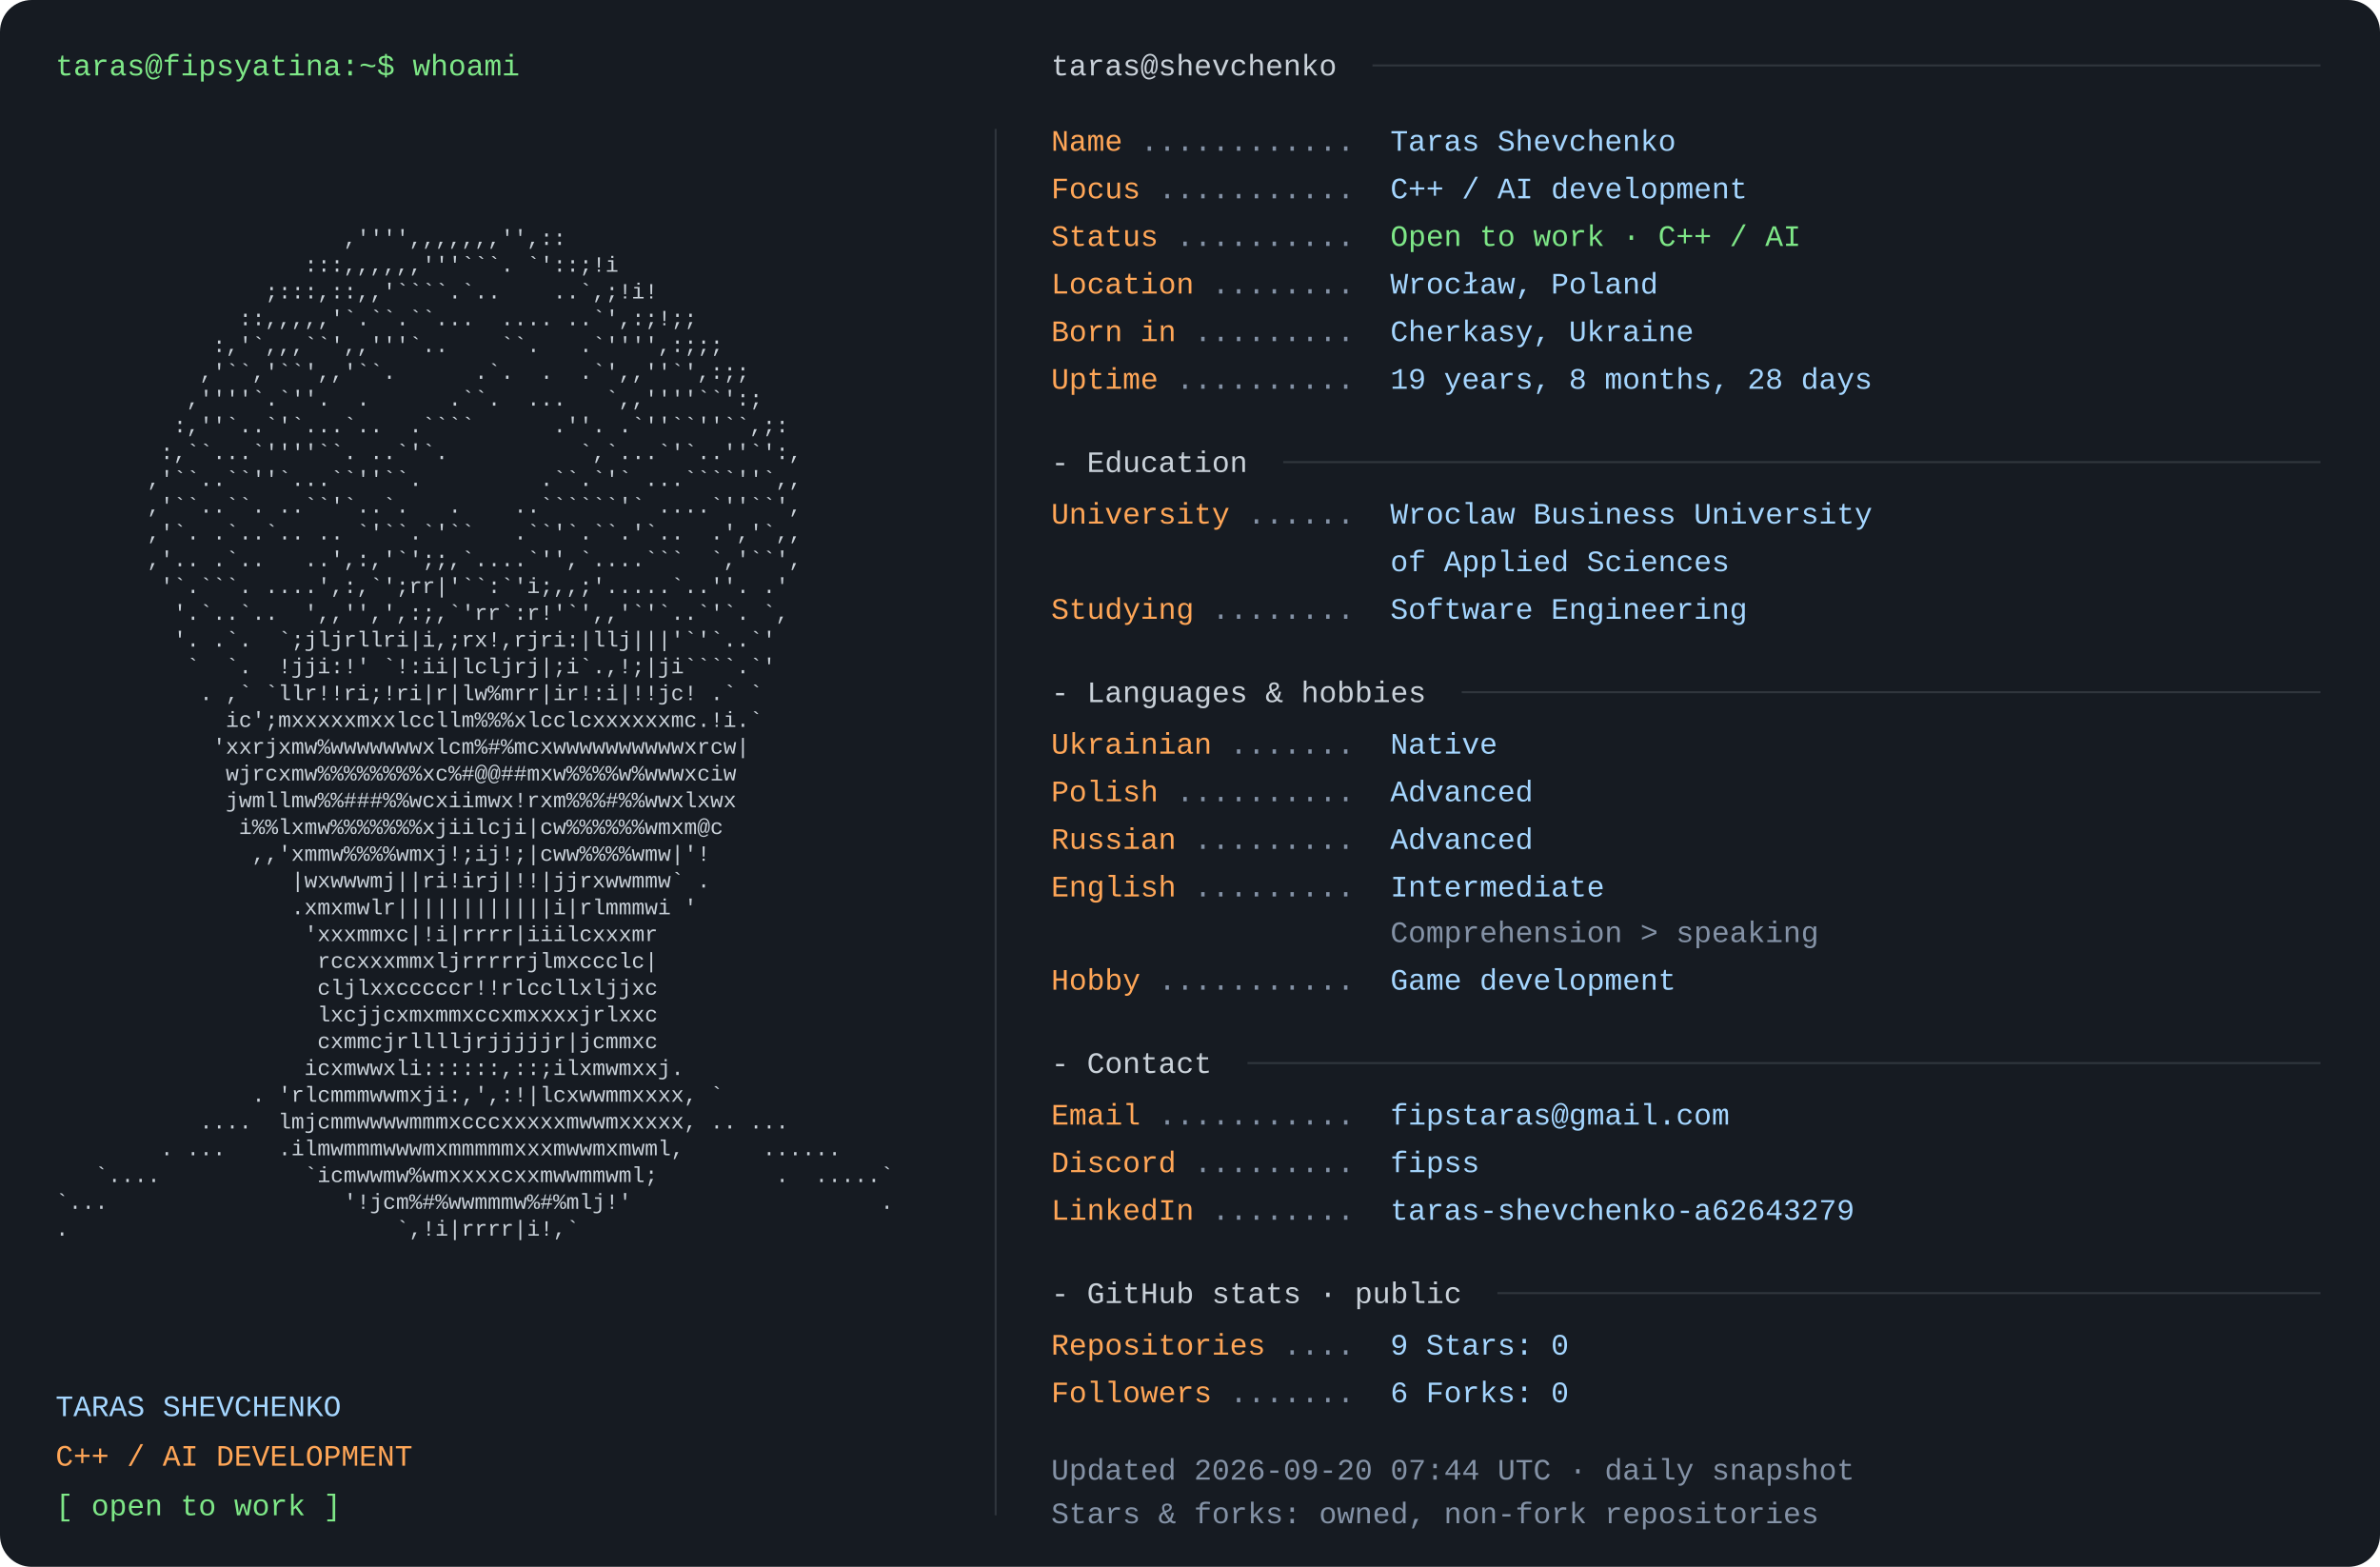
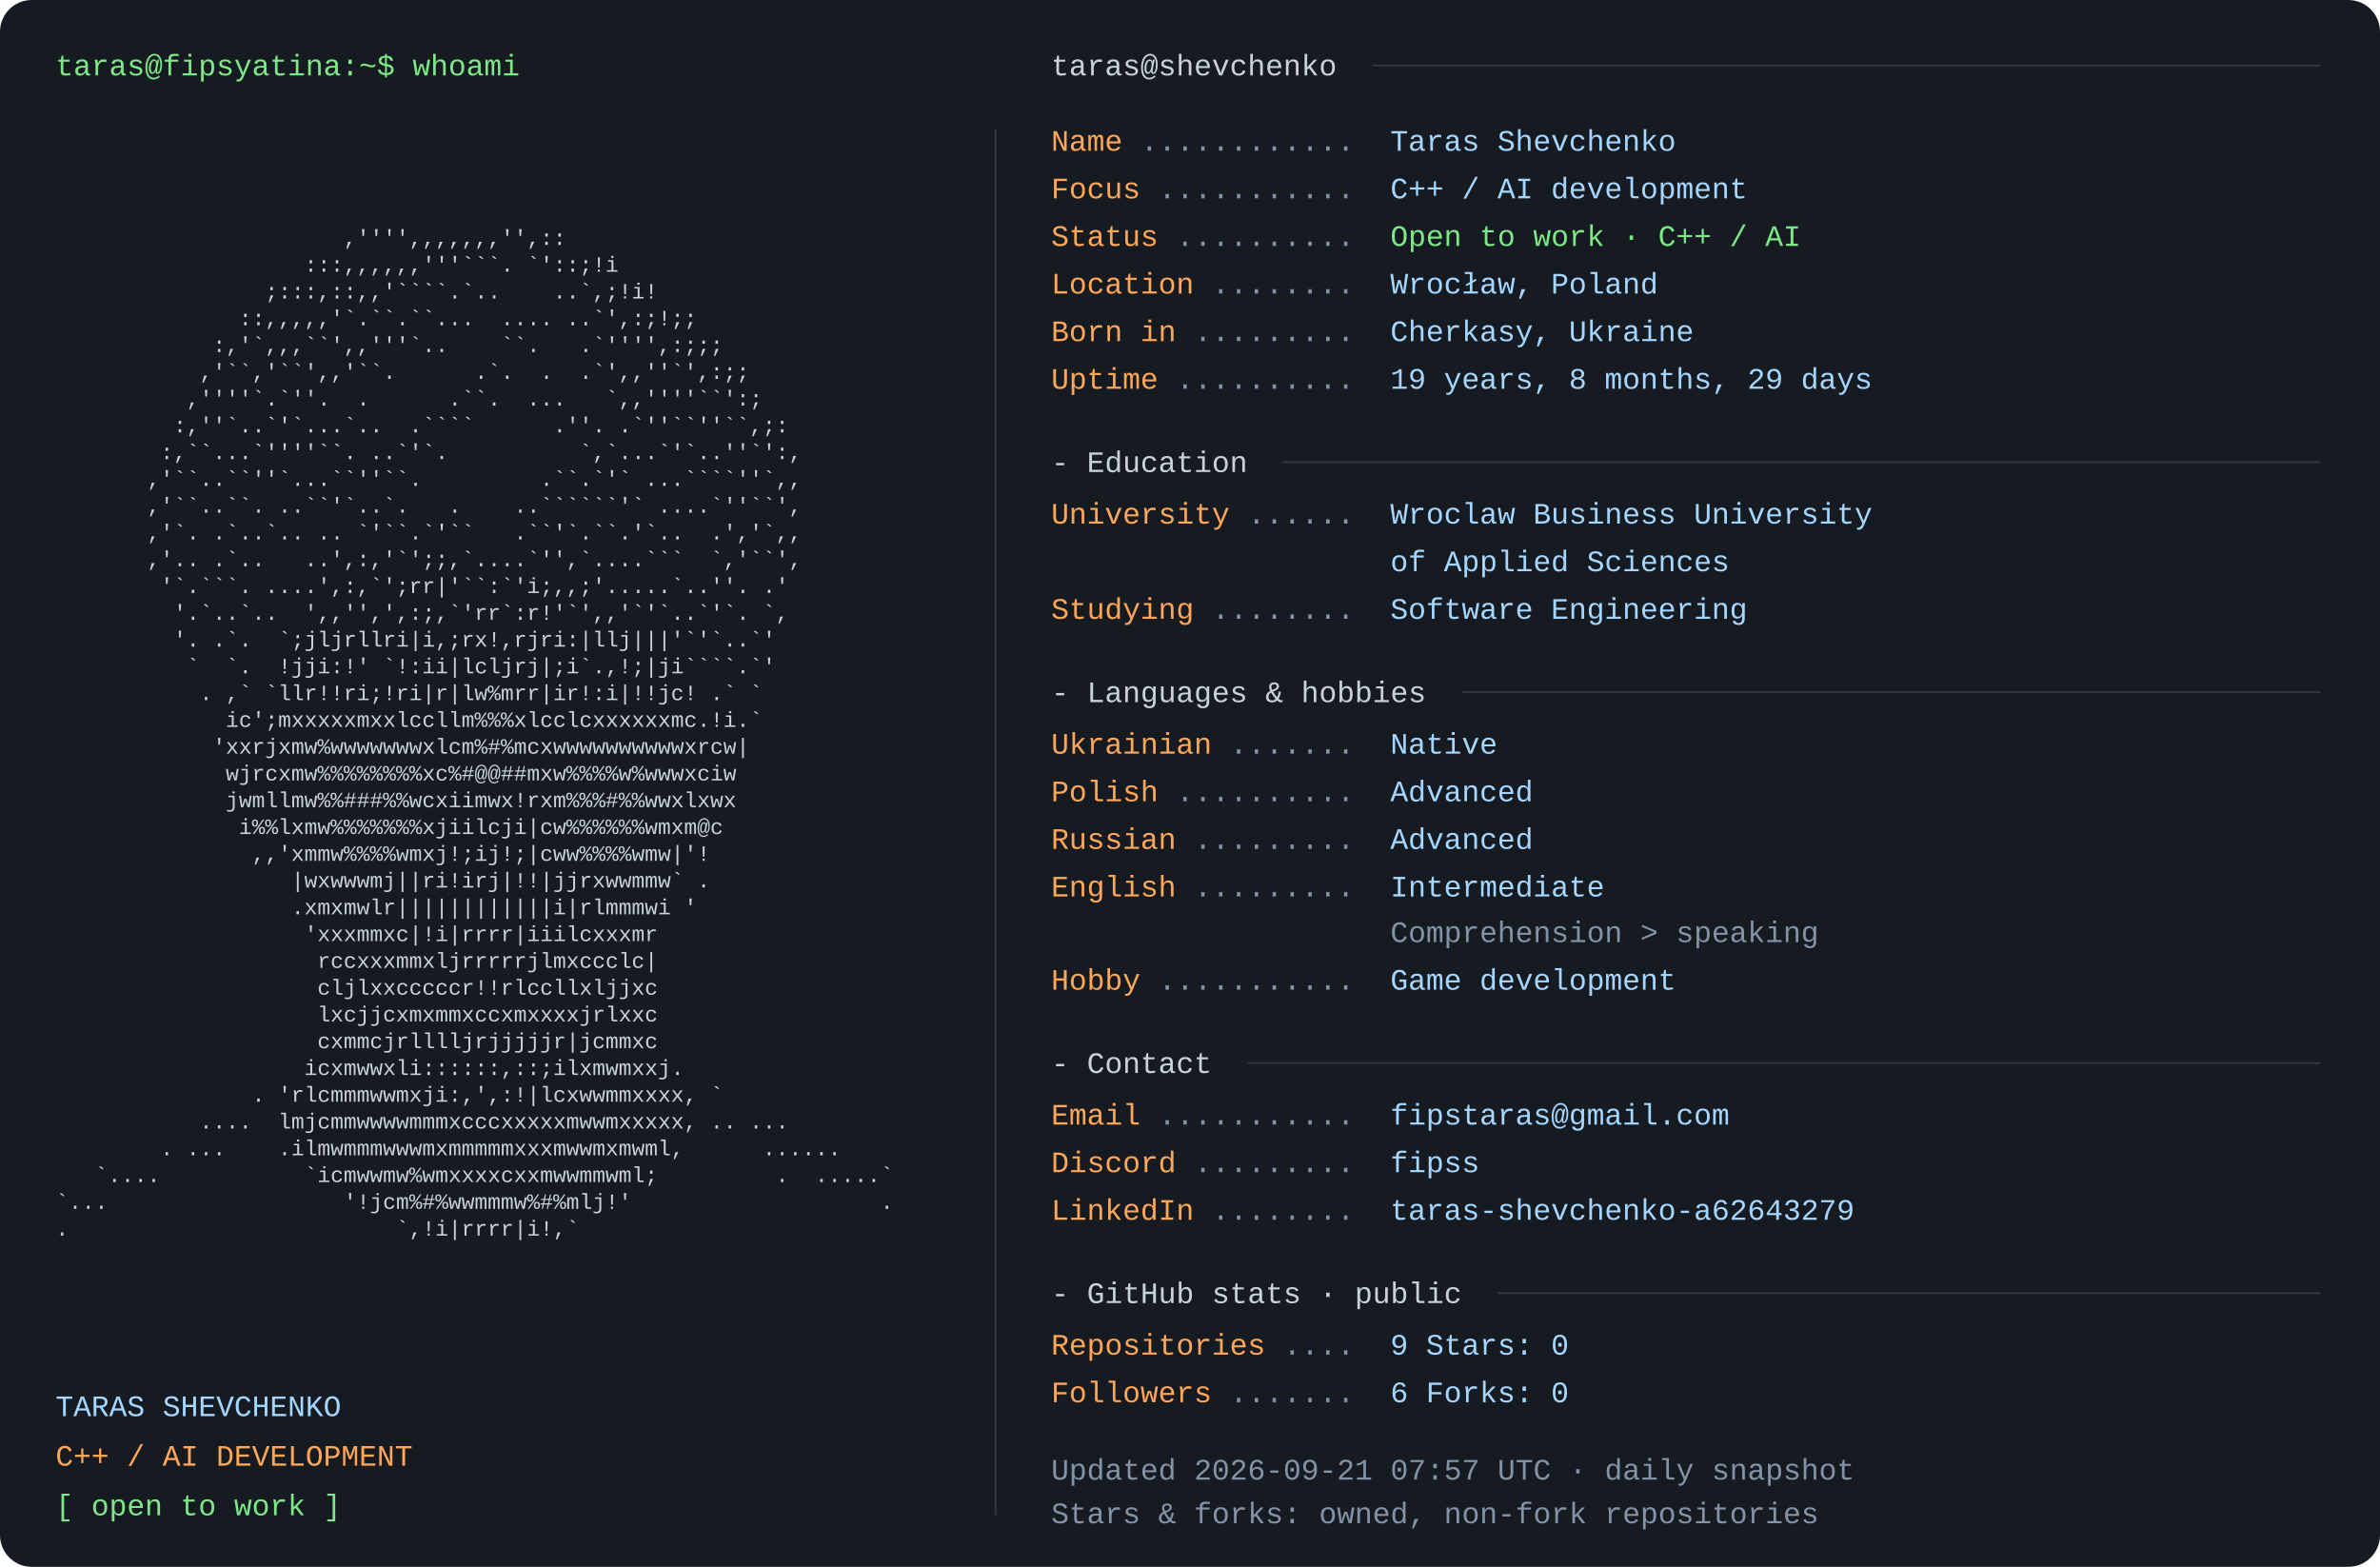
<svg xmlns="http://www.w3.org/2000/svg" width="1200" height="790" viewBox="0 0 1200 790" role="img" aria-labelledby="title desc">
  <rect width="1200" height="790" rx="16" fill="#161b22" />
  <style>text{font-family:Consolas,"Liberation Mono",Menlo,monospace;font-size:15px} .portrait{font-size:11px} text{white-space:pre}</style>
  <text x="28" y="38" fill="#7ee787">taras@fipsyatina:~$ whoami</text>
  <text x="28" y="110.0" fill="#c9d1d9" class="portrait" xml:space="preserve" textLength="460" lengthAdjust="spacingAndGlyphs">                                                                </text>
  <text x="28" y="123.5" fill="#c9d1d9" class="portrait" xml:space="preserve" textLength="460" lengthAdjust="spacingAndGlyphs">                      ,'''',,,,,,,'',::                         </text>
  <text x="28" y="137.0" fill="#c9d1d9" class="portrait" xml:space="preserve" textLength="460" lengthAdjust="spacingAndGlyphs">                   :::,,,,,,'''```. `'::;!i                     </text>
  <text x="28" y="150.5" fill="#c9d1d9" class="portrait" xml:space="preserve" textLength="460" lengthAdjust="spacingAndGlyphs">                ;:::,::,,'````.`..    ..`,;!i!                  </text>
  <text x="28" y="164.0" fill="#c9d1d9" class="portrait" xml:space="preserve" textLength="460" lengthAdjust="spacingAndGlyphs">              ::,,,,,'`.``.``...  .... ..`',:;!;;               </text>
  <text x="28" y="177.5" fill="#c9d1d9" class="portrait" xml:space="preserve" textLength="460" lengthAdjust="spacingAndGlyphs">            :,'`,,,``',,'''`..    ``.   .`'''',:;;;             </text>
  <text x="28" y="191.0" fill="#c9d1d9" class="portrait" xml:space="preserve" textLength="460" lengthAdjust="spacingAndGlyphs">           ,'``,'``',,'``.      .`.  .  .`',,''`',:;;           </text>
  <text x="28" y="204.5" fill="#c9d1d9" class="portrait" xml:space="preserve" textLength="460" lengthAdjust="spacingAndGlyphs">          ,''''`.`''.  .      .``.  ...   `,,''''``':;          </text>
  <text x="28" y="218.0" fill="#c9d1d9" class="portrait" xml:space="preserve" textLength="460" lengthAdjust="spacingAndGlyphs">         :,''`..`'`...`..  .````      .''. .`''``''``,;:        </text>
  <text x="28" y="231.5" fill="#c9d1d9" class="portrait" xml:space="preserve" textLength="460" lengthAdjust="spacingAndGlyphs">        :,``...`''''``. ..`'`.          `,`...`'`..''`':,       </text>
  <text x="28" y="245.0" fill="#c9d1d9" class="portrait" xml:space="preserve" textLength="460" lengthAdjust="spacingAndGlyphs">       ,'``..``''`...``''``.         .``.`'` ...````''`,,       </text>
  <text x="28" y="258.5" fill="#c9d1d9" class="portrait" xml:space="preserve" textLength="460" lengthAdjust="spacingAndGlyphs">       ,'``..``. ..``'`..`.   .    ..``````'` ....`''``',       </text>
  <text x="28" y="272.0" fill="#c9d1d9" class="portrait" xml:space="preserve" textLength="460" lengthAdjust="spacingAndGlyphs">       ,'`. .`..`.. .. `'``.`'``   .``'`.``.'`..  .','`,,       </text>
  <text x="28" y="285.5" fill="#c9d1d9" class="portrait" xml:space="preserve" textLength="460" lengthAdjust="spacingAndGlyphs">       ,'.. .`..   ..',:,'`';;,`....`'',`....```  `,'``',       </text>
  <text x="28" y="299.0" fill="#c9d1d9" class="portrait" xml:space="preserve" textLength="460" lengthAdjust="spacingAndGlyphs">        '`.```. ....',:,`';rr|'``:`'i;,,;'.....`..''. .'        </text>
  <text x="28" y="312.5" fill="#c9d1d9" class="portrait" xml:space="preserve" textLength="460" lengthAdjust="spacingAndGlyphs">         '.`..`..  ',,'',',:;,`'rr`:r!'`',,'`'`..`'`. `,        </text>
  <text x="28" y="326.0" fill="#c9d1d9" class="portrait" xml:space="preserve" textLength="460" lengthAdjust="spacingAndGlyphs">         '. .`.  `;jljrllri|i,;rx!,rjri:|llj|||'`'`..`'         </text>
  <text x="28" y="339.5" fill="#c9d1d9" class="portrait" xml:space="preserve" textLength="460" lengthAdjust="spacingAndGlyphs">          `  `.  !jji:!' `!:ii|lcljrj|;i`.,!;|ji````.`'         </text>
  <text x="28" y="353.0" fill="#c9d1d9" class="portrait" xml:space="preserve" textLength="460" lengthAdjust="spacingAndGlyphs">           . ,` `llr!!ri;!ri|r|lw%mrr|ir!:i|!!jc! .` `          </text>
  <text x="28" y="366.5" fill="#c9d1d9" class="portrait" xml:space="preserve" textLength="460" lengthAdjust="spacingAndGlyphs">             ic';mxxxxxmxxlccllm%%%xlcclcxxxxxxmc.!i.`          </text>
  <text x="28" y="380.0" fill="#c9d1d9" class="portrait" xml:space="preserve" textLength="460" lengthAdjust="spacingAndGlyphs">            'xxrjxmw%wwwwwwwxlcm%#%mcxwwwwwwwwwwxrcw|           </text>
  <text x="28" y="393.5" fill="#c9d1d9" class="portrait" xml:space="preserve" textLength="460" lengthAdjust="spacingAndGlyphs">             wjrcxmw%%%%%%%%xc%#@@##mxw%%%%w%wwwxciw            </text>
  <text x="28" y="407.0" fill="#c9d1d9" class="portrait" xml:space="preserve" textLength="460" lengthAdjust="spacingAndGlyphs">             jwmllmw%%###%%wcxiimwx!rxm%%%#%%wwxlxwx            </text>
  <text x="28" y="420.5" fill="#c9d1d9" class="portrait" xml:space="preserve" textLength="460" lengthAdjust="spacingAndGlyphs">              i%%lxmw%%%%%%%xjiilcji|cw%%%%%%wmxm@c             </text>
  <text x="28" y="434.0" fill="#c9d1d9" class="portrait" xml:space="preserve" textLength="460" lengthAdjust="spacingAndGlyphs">               ,,'xmmw%%%%wmxj!;ij!;|cww%%%%wmw|'!              </text>
  <text x="28" y="447.5" fill="#c9d1d9" class="portrait" xml:space="preserve" textLength="460" lengthAdjust="spacingAndGlyphs">                  |wxwwwmj||ri!irj|!!|jjrxwwmmw` .              </text>
  <text x="28" y="461.0" fill="#c9d1d9" class="portrait" xml:space="preserve" textLength="460" lengthAdjust="spacingAndGlyphs">                  .xmxmwlr||||||||||||i|rlmmmwi '               </text>
  <text x="28" y="474.5" fill="#c9d1d9" class="portrait" xml:space="preserve" textLength="460" lengthAdjust="spacingAndGlyphs">                   'xxxmmxc|!i|rrrr|iiilcxxxmr                  </text>
  <text x="28" y="488.0" fill="#c9d1d9" class="portrait" xml:space="preserve" textLength="460" lengthAdjust="spacingAndGlyphs">                    rccxxxmmxljrrrrrjlmxccclc|                  </text>
  <text x="28" y="501.5" fill="#c9d1d9" class="portrait" xml:space="preserve" textLength="460" lengthAdjust="spacingAndGlyphs">                    cljlxxcccccr!!rlccllxljjxc                  </text>
  <text x="28" y="515.0" fill="#c9d1d9" class="portrait" xml:space="preserve" textLength="460" lengthAdjust="spacingAndGlyphs">                    lxcjjcxmxmmxccxmxxxxjrlxxc                  </text>
  <text x="28" y="528.5" fill="#c9d1d9" class="portrait" xml:space="preserve" textLength="460" lengthAdjust="spacingAndGlyphs">                    cxmmcjrlllljrjjjjjr|jcmmxc                  </text>
  <text x="28" y="542.0" fill="#c9d1d9" class="portrait" xml:space="preserve" textLength="460" lengthAdjust="spacingAndGlyphs">                   icxmwwxli::::::,::;ilxmwmxxj.                </text>
  <text x="28" y="555.5" fill="#c9d1d9" class="portrait" xml:space="preserve" textLength="460" lengthAdjust="spacingAndGlyphs">               . 'rlcmmmwwmxji:,',:!|lcxwwmmxxxx, `             </text>
  <text x="28" y="569.0" fill="#c9d1d9" class="portrait" xml:space="preserve" textLength="460" lengthAdjust="spacingAndGlyphs">           ....  lmjcmmwwwwmmmxcccxxxxxmwwmxxxxx, .. ...        </text>
  <text x="28" y="582.5" fill="#c9d1d9" class="portrait" xml:space="preserve" textLength="460" lengthAdjust="spacingAndGlyphs">        . ...    .ilmwmmmwwwmxmmmmmxxxmwwmxmwml,      ......    </text>
  <text x="28" y="596.0" fill="#c9d1d9" class="portrait" xml:space="preserve" textLength="460" lengthAdjust="spacingAndGlyphs">   `....           `icmwwmw%wmxxxxcxxmwwmmwml;         .  .....`</text>
  <text x="28" y="609.5" fill="#c9d1d9" class="portrait" xml:space="preserve" textLength="460" lengthAdjust="spacingAndGlyphs">`...                  '!jcm%#%wwmmmw%#%mlj!'                   .</text>
  <text x="28" y="623.0" fill="#c9d1d9" class="portrait" xml:space="preserve" textLength="460" lengthAdjust="spacingAndGlyphs">.                         `,!i|rrrr|i!,`                        </text>
  <text x="28" y="636.5" fill="#c9d1d9" class="portrait" xml:space="preserve" textLength="460" lengthAdjust="spacingAndGlyphs">                                                                </text>
  <text x="28" y="714" fill="#a5d6ff">TARAS SHEVCHENKO</text>
  <text x="28" y="739" fill="#ffa657">C++ / AI DEVELOPMENT</text>
  <text x="28" y="764" fill="#7ee787">[ open to work ]</text>
  <path d="M502 65 V764" stroke="#30363d" />
  <text x="530" y="38" fill="#c9d1d9">taras@shevchenko</text>
  <path d="M692 33 H1170" stroke="#30363d" />
  <text x="530" y="76" fill="#ffa657">Name</text>
  <text x="575" y="76" fill="#8492a6"> ............ </text>
  <text x="701" y="76" fill="#a5d6ff">Taras Shevchenko</text>
  <text x="530" y="100" fill="#ffa657">Focus</text>
  <text x="584" y="100" fill="#8492a6"> ........... </text>
  <text x="701" y="100" fill="#a5d6ff">C++ / AI development</text>
  <text x="530" y="124" fill="#ffa657">Status</text>
  <text x="593" y="124" fill="#8492a6"> .......... </text>
  <text x="701" y="124" fill="#7ee787">Open to work · C++ / AI</text>
  <text x="530" y="148" fill="#ffa657">Location</text>
  <text x="611" y="148" fill="#8492a6"> ........ </text>
  <text x="701" y="148" fill="#a5d6ff">Wrocław, Poland</text>
  <text x="530" y="172" fill="#ffa657">Born in</text>
  <text x="602" y="172" fill="#8492a6"> ......... </text>
  <text x="701" y="172" fill="#a5d6ff">Cherkasy, Ukraine</text>
  <text x="530" y="196" fill="#ffa657">Uptime</text>
  <text x="593" y="196" fill="#8492a6"> .......... </text>
-   <text x="701" y="196" fill="#a5d6ff">19 years, 8 months, 28 days</text>
+   <text x="701" y="196" fill="#a5d6ff">19 years, 8 months, 29 days</text>
  <text x="530" y="238" fill="#c9d1d9">- Education</text>
  <path d="M647 233 H1170" stroke="#30363d" />
  <text x="530" y="264" fill="#ffa657">University</text>
  <text x="629" y="264" fill="#8492a6"> ...... </text>
  <text x="701" y="264" fill="#a5d6ff">Wroclaw Business University</text>
  <text x="701" y="288" fill="#a5d6ff">of Applied Sciences</text>
  <text x="530" y="312" fill="#ffa657">Studying</text>
  <text x="611" y="312" fill="#8492a6"> ........ </text>
  <text x="701" y="312" fill="#a5d6ff">Software Engineering</text>
  <text x="530" y="354" fill="#c9d1d9">- Languages &amp; hobbies</text>
  <path d="M737 349 H1170" stroke="#30363d" />
  <text x="530" y="380" fill="#ffa657">Ukrainian</text>
  <text x="620" y="380" fill="#8492a6"> ....... </text>
  <text x="701" y="380" fill="#a5d6ff">Native</text>
  <text x="530" y="404" fill="#ffa657">Polish</text>
  <text x="593" y="404" fill="#8492a6"> .......... </text>
  <text x="701" y="404" fill="#a5d6ff">Advanced</text>
  <text x="530" y="428" fill="#ffa657">Russian</text>
  <text x="602" y="428" fill="#8492a6"> ......... </text>
  <text x="701" y="428" fill="#a5d6ff">Advanced</text>
  <text x="530" y="452" fill="#ffa657">English</text>
  <text x="602" y="452" fill="#8492a6"> ......... </text>
  <text x="701" y="452" fill="#a5d6ff">Intermediate</text>
  <text x="701" y="475" fill="#8492a6">Comprehension &gt; speaking</text>
  <text x="530" y="499" fill="#ffa657">Hobby</text>
  <text x="584" y="499" fill="#8492a6"> ........... </text>
  <text x="701" y="499" fill="#a5d6ff">Game development</text>
  <text x="530" y="541" fill="#c9d1d9">- Contact</text>
  <path d="M629 536 H1170" stroke="#30363d" />
  <text x="530" y="567" fill="#ffa657">Email</text>
  <text x="584" y="567" fill="#8492a6"> ........... </text>
  <text x="701" y="567" fill="#a5d6ff">fipstaras@gmail.com</text>
  <text x="530" y="591" fill="#ffa657">Discord</text>
  <text x="602" y="591" fill="#8492a6"> ......... </text>
  <text x="701" y="591" fill="#a5d6ff">fipss</text>
  <text x="530" y="615" fill="#ffa657">LinkedIn</text>
  <text x="611" y="615" fill="#8492a6"> ........ </text>
  <text x="701" y="615" fill="#a5d6ff">taras-shevchenko-a62643279</text>
  <text x="530" y="657" fill="#c9d1d9">- GitHub stats · public</text>
  <path d="M755 652 H1170" stroke="#30363d" />
  <text x="530" y="683" fill="#ffa657">Repositories</text>
  <text x="647" y="683" fill="#8492a6"> .... </text>
  <text x="701" y="683" fill="#a5d6ff">9       Stars: 0</text>
  <text x="530" y="707" fill="#ffa657">Followers</text>
  <text x="620" y="707" fill="#8492a6"> ....... </text>
  <text x="701" y="707" fill="#a5d6ff">6       Forks: 0</text>
-   <text x="530" y="746" fill="#8492a6">Updated 2026-09-20 07:44 UTC · daily snapshot</text>
+   <text x="530" y="746" fill="#8492a6">Updated 2026-09-21 07:57 UTC · daily snapshot</text>
  <text x="530" y="768" fill="#8492a6">Stars &amp; forks: owned, non-fork repositories</text>
</svg>
